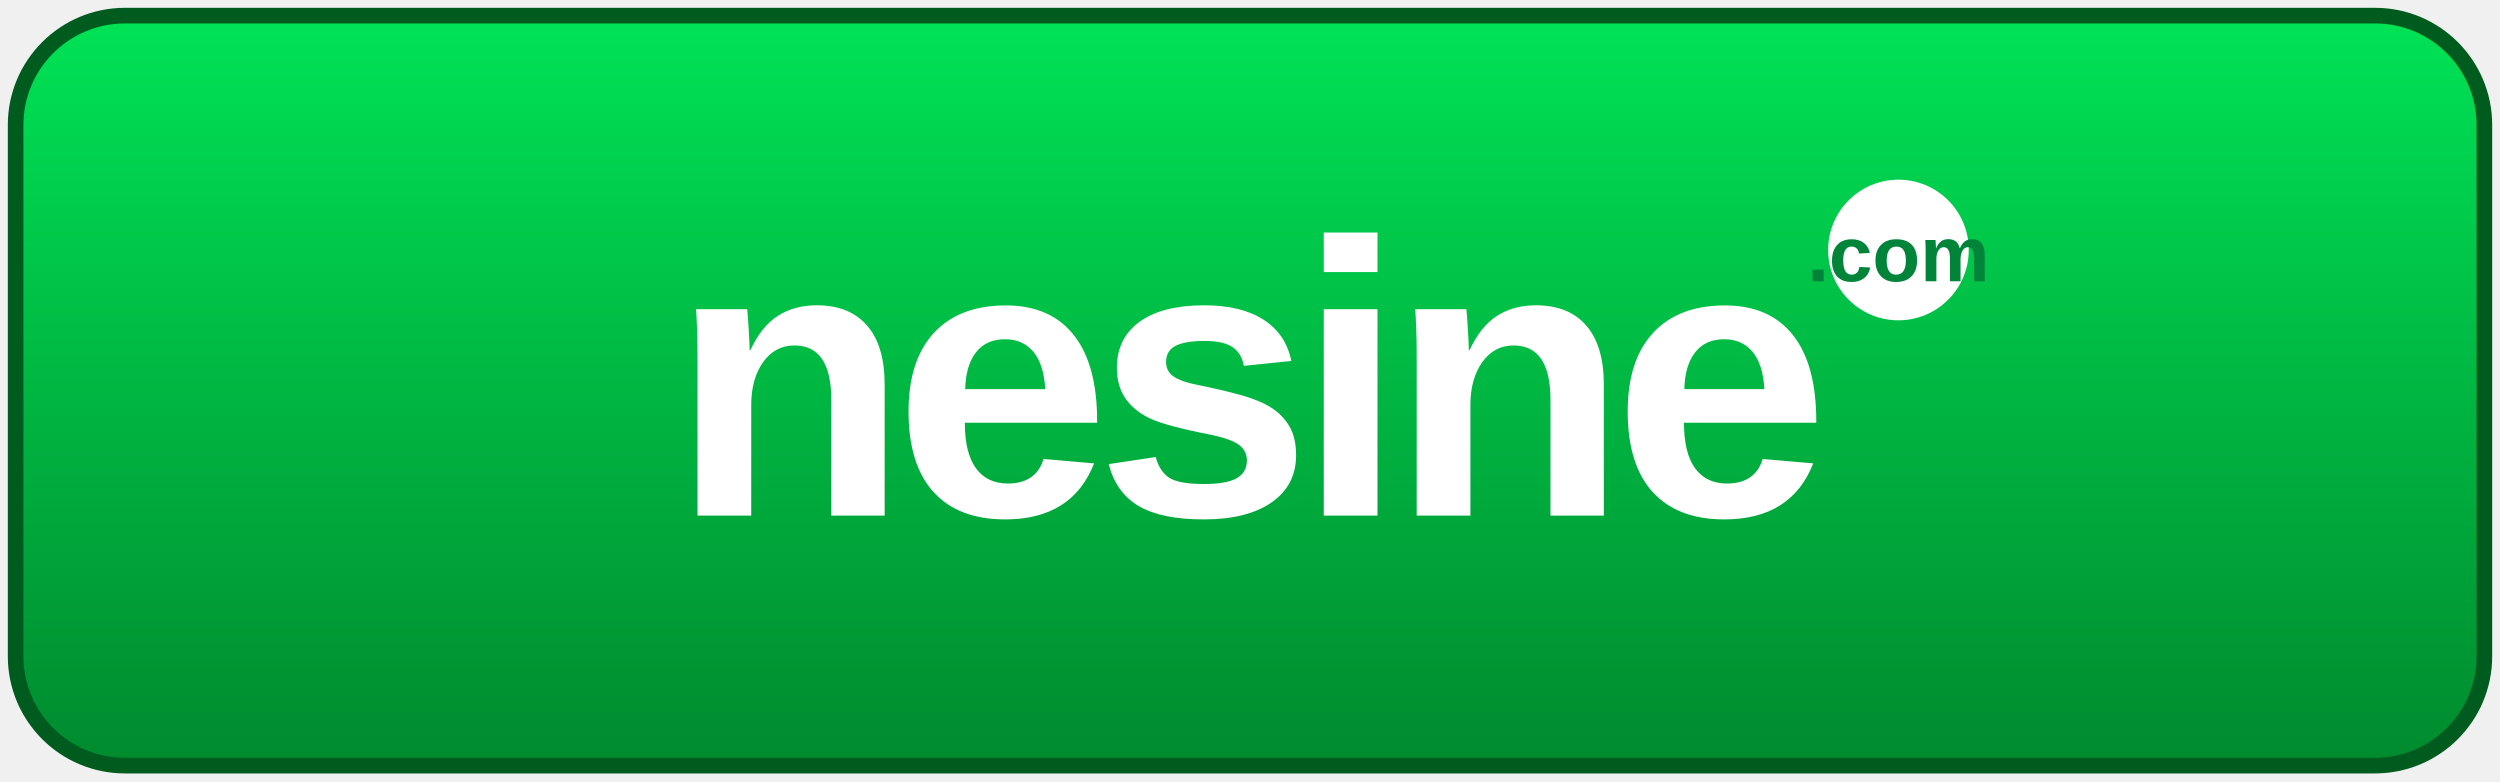
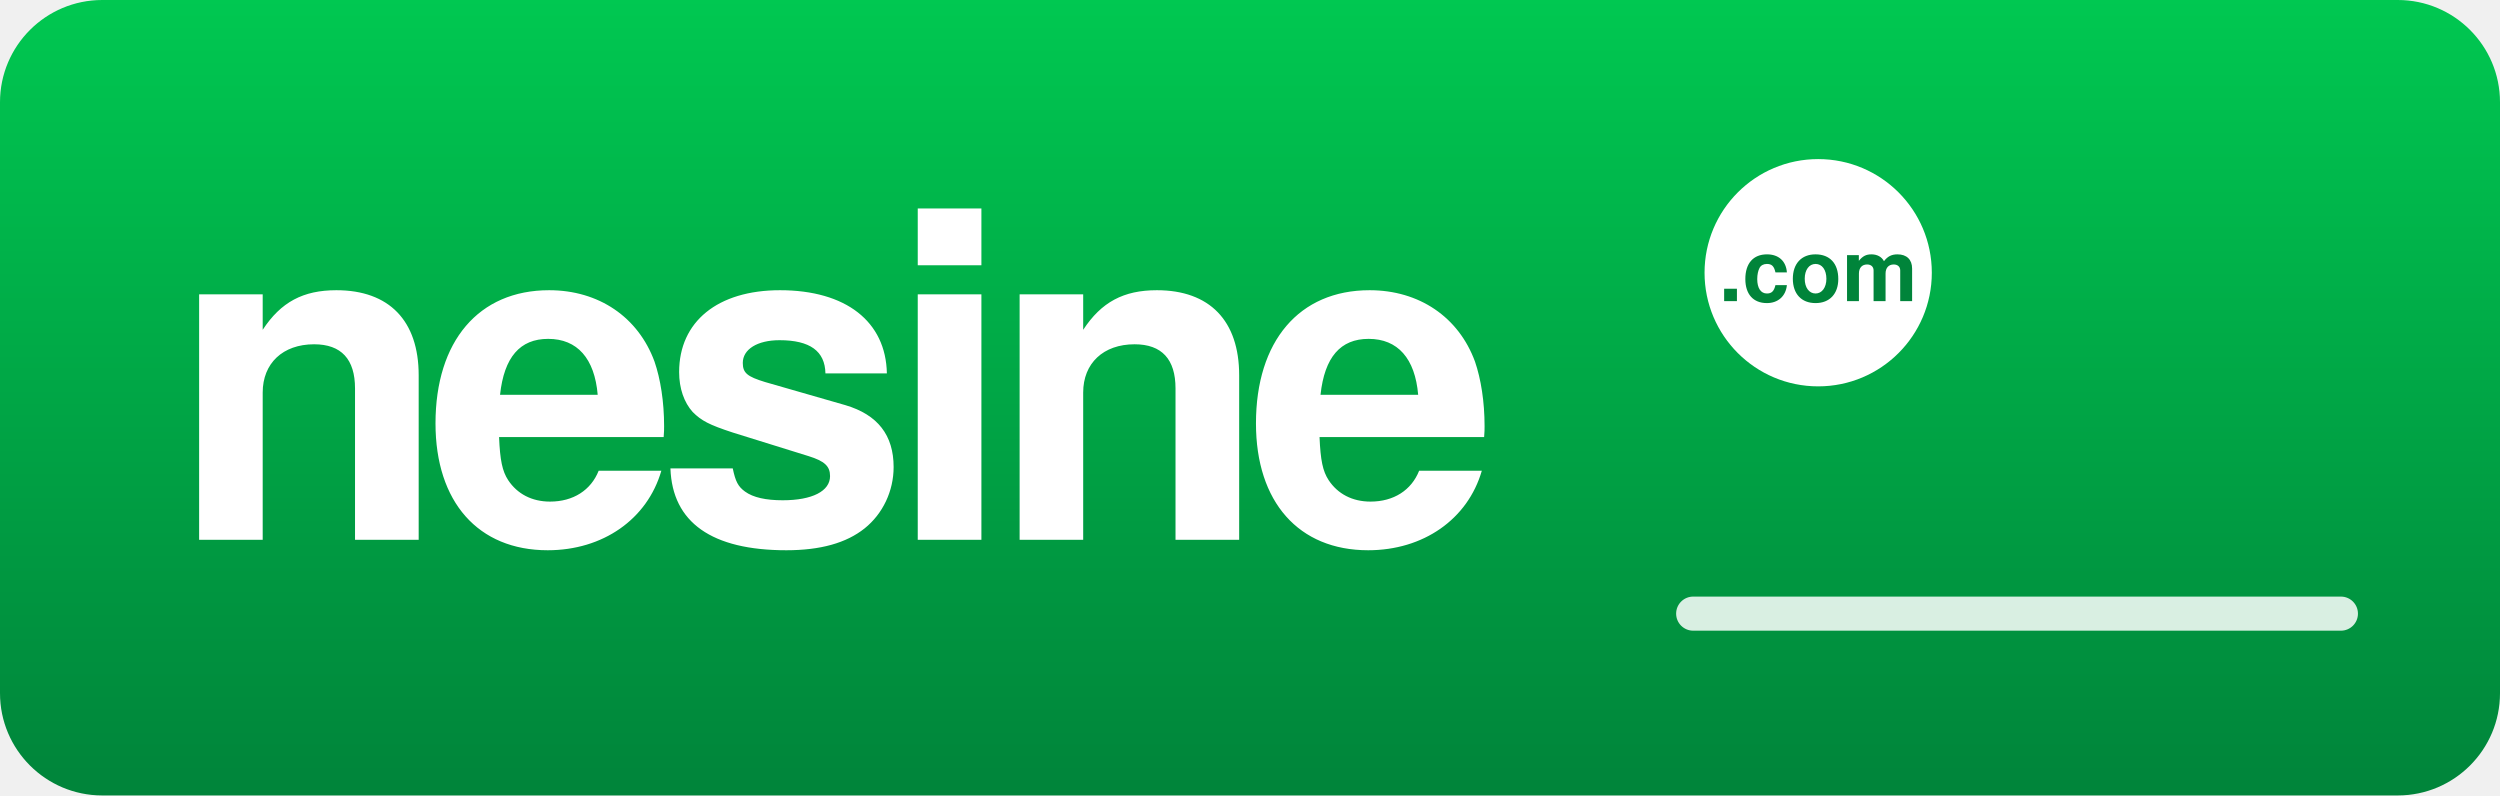
- <svg xmlns="http://www.w3.org/2000/svg" viewBox="0 0 320 100" preserveAspectRatio="xMidYMid meet">
+ <svg xmlns="http://www.w3.org/2000/svg" viewBox="0 0 440 140" preserveAspectRatio="xMidYMid meet">
  <defs>
-     <linearGradient id="ng" x1="0" x2="0" y1="0" y2="1">
-       <stop offset="0" stop-color="#00E356" />
-       <stop offset="1" stop-color="#008A2E" />
+     <linearGradient id="bg" x1="0%" y1="0%" x2="0%" y2="100%">
+       <stop offset="0%" stop-color="#00C851" />
+       <stop offset="100%" stop-color="#00843A" />
    </linearGradient>
-     <filter id="gl">
-       <feGaussianBlur stdDeviation="1" />
-     </filter>
  </defs>
-   <rect x="2" y="2" width="316" height="96" rx="14" ry="14" fill="url(#ng)" stroke="#005c1e" stroke-width="2" />
-   <text x="160" y="66" text-anchor="middle" font-family="'Segoe UI',Arial,Helvetica,sans-serif" font-size="50" font-weight="900" fill="#ffffff" letter-spacing="-2" style="font-family:'Segoe UI Black','Arial Black','Helvetica Neue',Arial,sans-serif;">nesine</text>
-   <g transform="translate(243,32)">
-     <circle r="9" fill="#ffffff" />
-     <text y="4" text-anchor="middle" font-family="Arial,sans-serif" font-size="10" font-weight="900" fill="#00843a">.com</text>
+   <rect x="0" y="0" width="440" height="140" rx="18" ry="18" fill="url(#bg)" />
+   <text x="30" y="95" font-family="'Helvetica Neue',Helvetica,Arial,sans-serif" font-size="80" font-weight="900" fill="#ffffff" letter-spacing="-4">nesine</text>
+   <g transform="translate(320,48)">
+     <circle cx="0" cy="0" r="20" fill="#ffffff" />
+     <text x="0" y="5" text-anchor="middle" font-family="'Helvetica Neue',Helvetica,Arial,sans-serif" font-size="15" font-weight="900" fill="#00843A">.com</text>
  </g>
+   <rect x="295" y="105" width="120" height="6" rx="3" fill="#ffffff" opacity="0.85" />
</svg>
